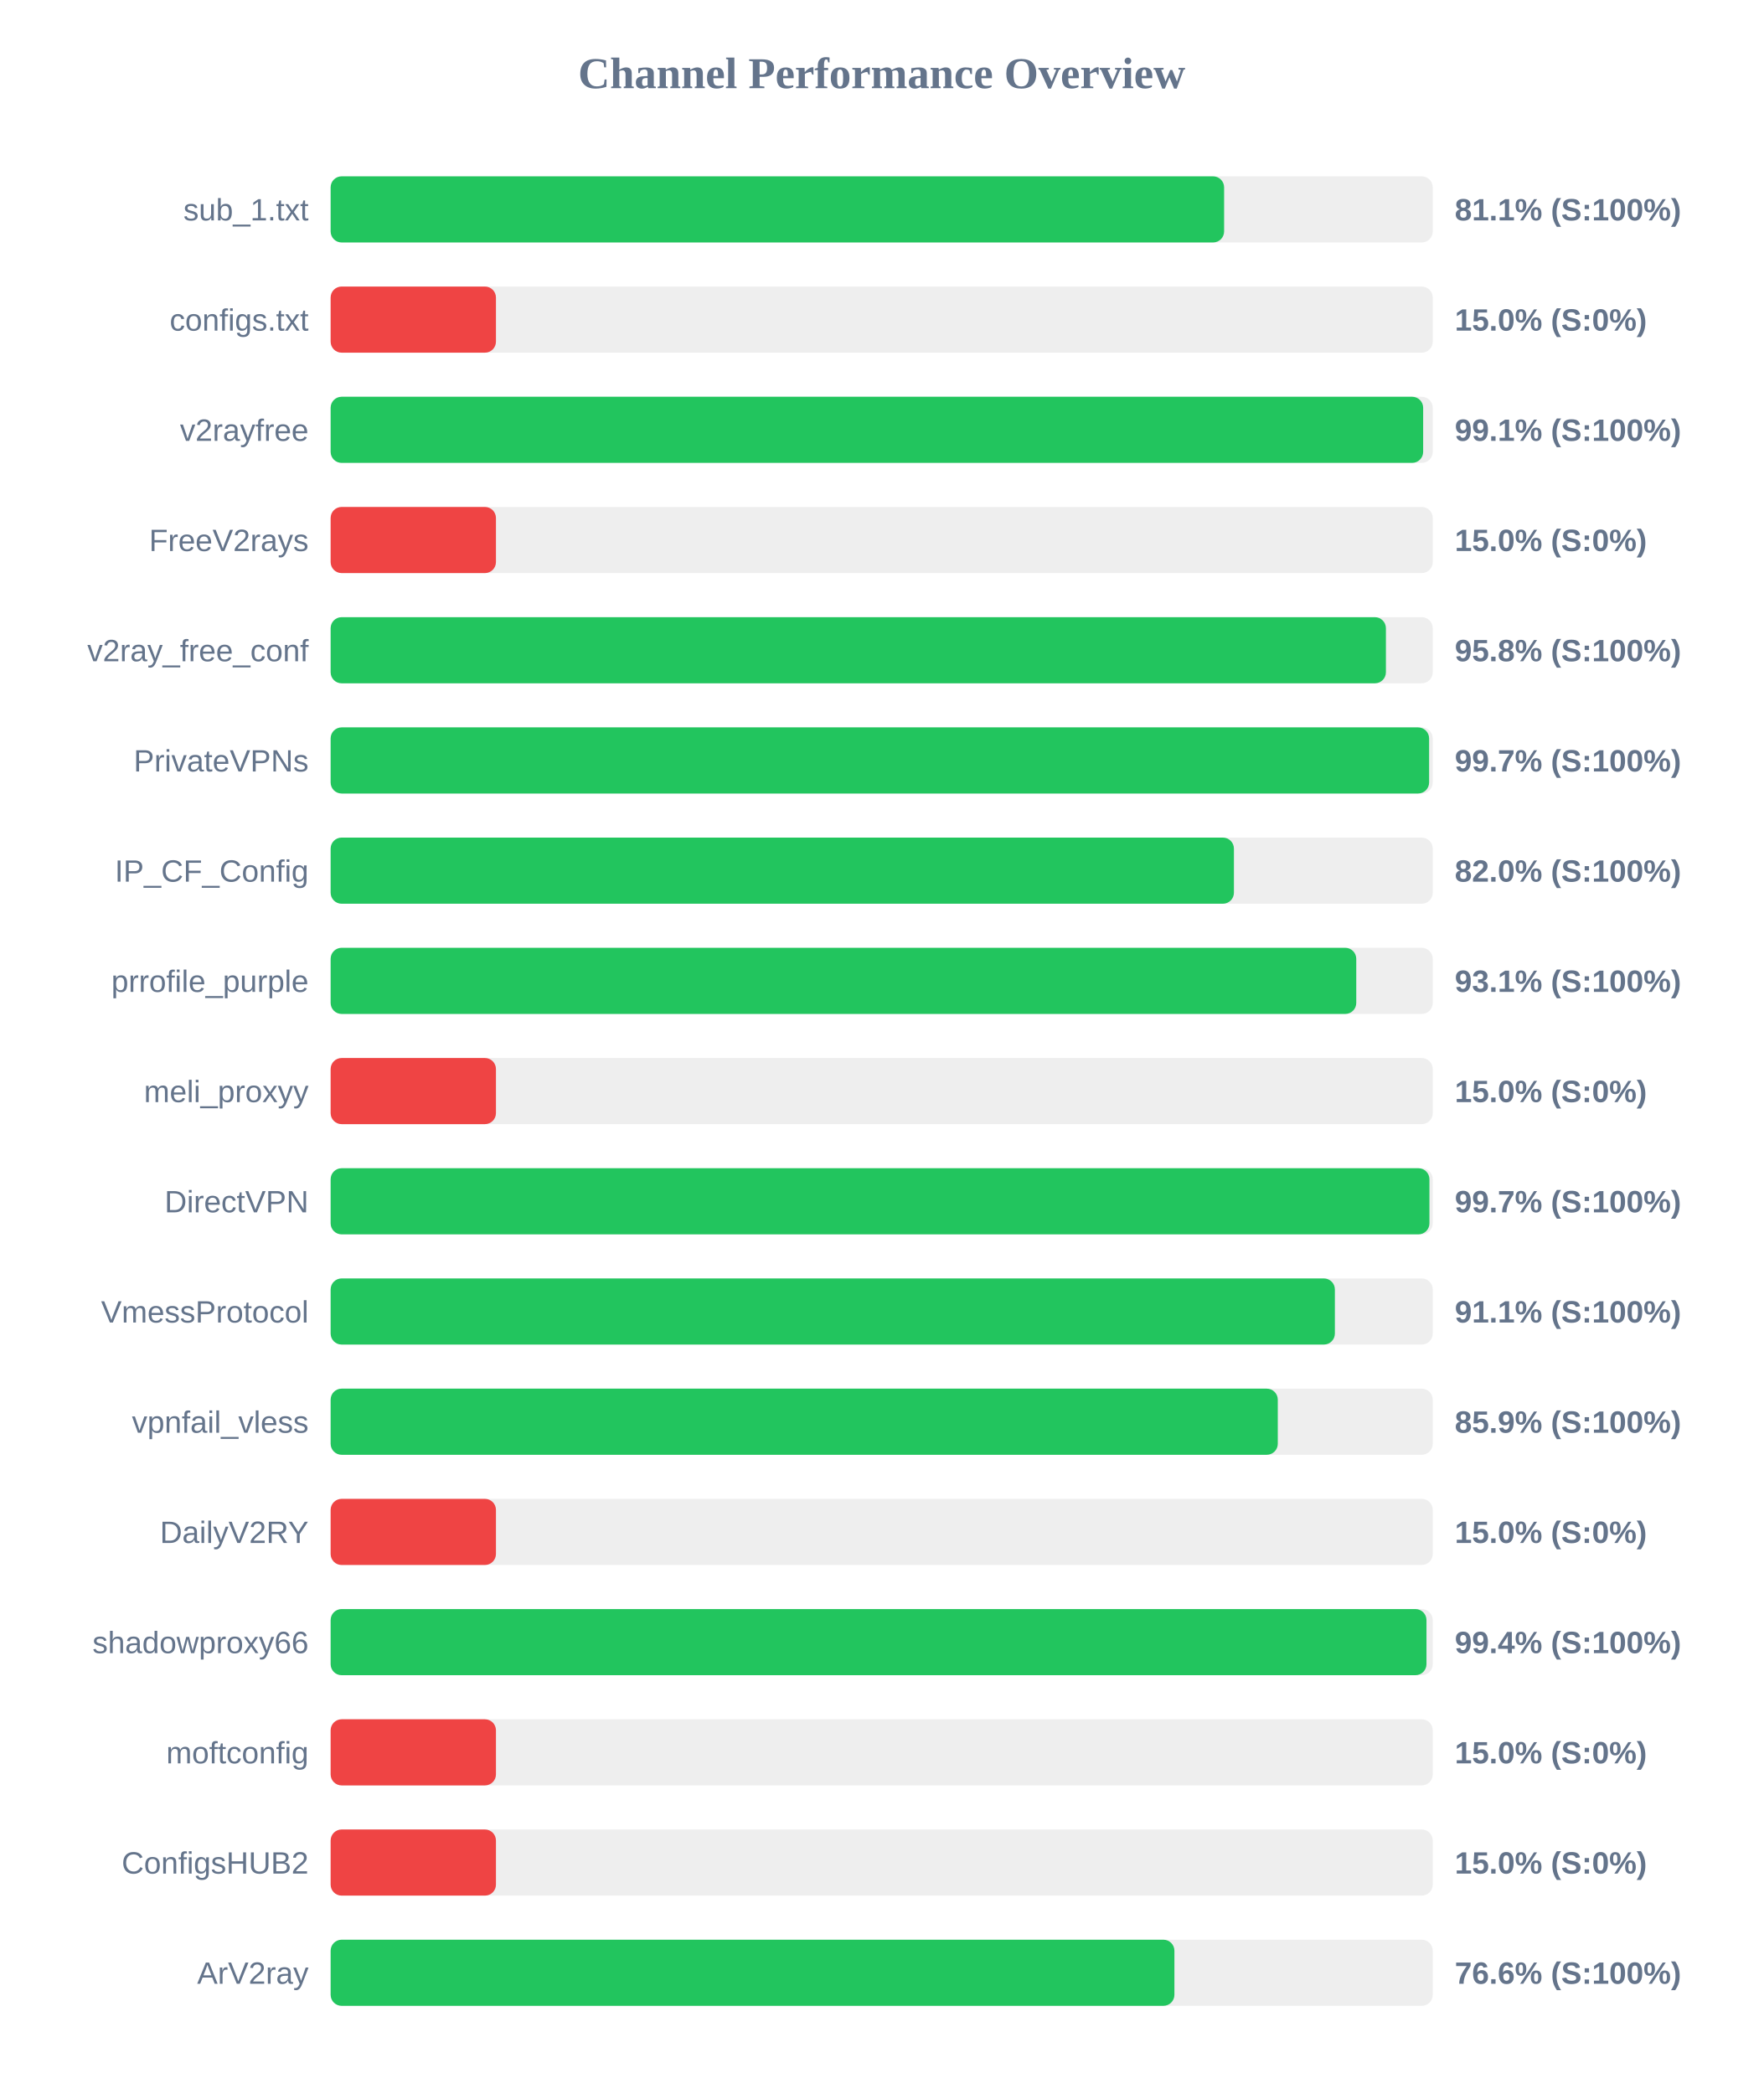
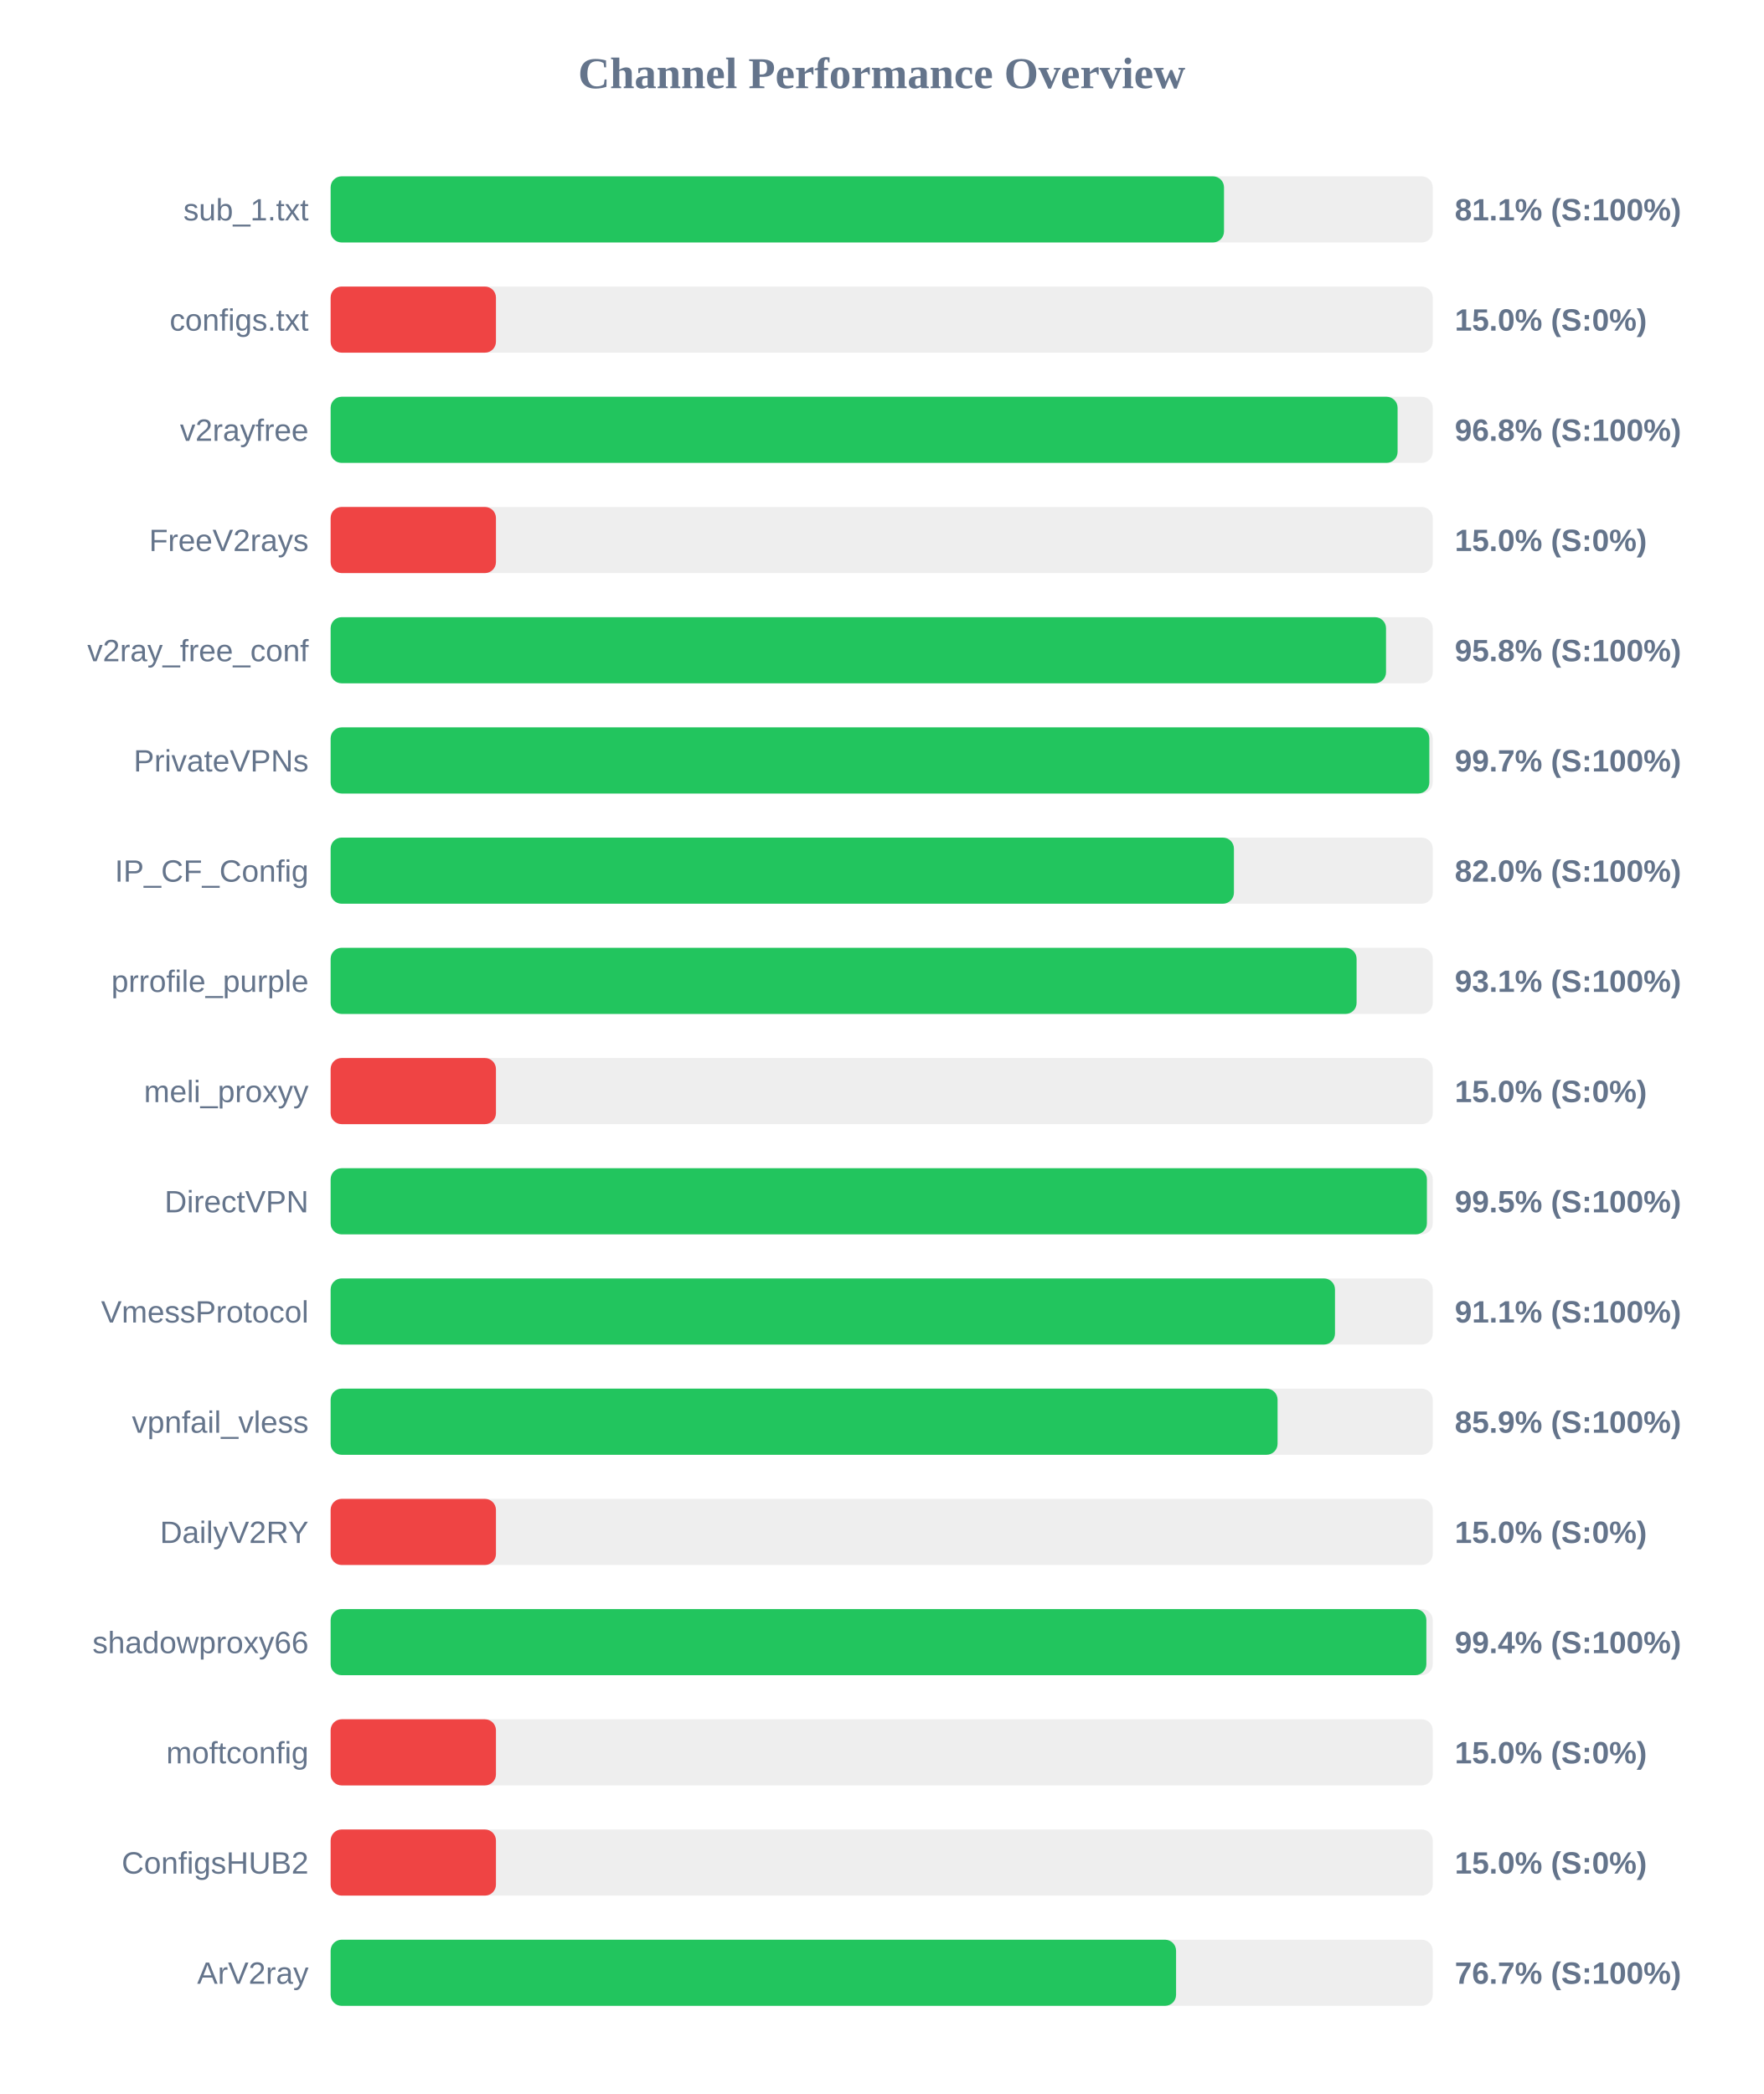
<svg xmlns="http://www.w3.org/2000/svg" width="800" height="950" version="1.1">
  <style>
        .row { font: 14px Arial; fill: #64748b; }
        .score { font: bold 14px Arial; fill: #64748b; }
    </style>
  <text x="400" y="40" text-anchor="middle" font-size="20px" font-weight="bold" fill="#64748b">Channel Performance Overview</text>
  <rect x="150" y="80" width="500" height="30" fill="#eee" rx="5" />
-   <rect x="150" y="80" width="405.35" height="30" fill="#22c55e" rx="5" />
+   <rect x="150" y="80" width="405.3" height="30" fill="#22c55e" rx="5" />
  <text x="140" y="100" text-anchor="end" class="row">sub_1.txt</text>
  <text x="660" y="100" text-anchor="start" class="score">81.1% (S:100%)</text>
  <rect x="150" y="130" width="500" height="30" fill="#eee" rx="5" />
  <rect x="150" y="130" width="75.0" height="30" fill="#ef4444" rx="5" />
  <text x="140" y="150" text-anchor="end" class="row">configs.txt</text>
  <text x="660" y="150" text-anchor="start" class="score">15.0% (S:0%)</text>
  <rect x="150" y="180" width="500" height="30" fill="#eee" rx="5" />
-   <rect x="150" y="180" width="495.65" height="30" fill="#22c55e" rx="5" />
+   <rect x="150" y="180" width="484.05" height="30" fill="#22c55e" rx="5" />
  <text x="140" y="200" text-anchor="end" class="row">v2rayfree</text>
-   <text x="660" y="200" text-anchor="start" class="score">99.1% (S:100%)</text>
+   <text x="660" y="200" text-anchor="start" class="score">96.8% (S:100%)</text>
  <rect x="150" y="230" width="500" height="30" fill="#eee" rx="5" />
  <rect x="150" y="230" width="75.0" height="30" fill="#ef4444" rx="5" />
  <text x="140" y="250" text-anchor="end" class="row">FreeV2rays</text>
  <text x="660" y="250" text-anchor="start" class="score">15.0% (S:0%)</text>
  <rect x="150" y="280" width="500" height="30" fill="#eee" rx="5" />
-   <rect x="150" y="280" width="478.75" height="30" fill="#22c55e" rx="5" />
+   <rect x="150" y="280" width="478.8" height="30" fill="#22c55e" rx="5" />
  <text x="140" y="300" text-anchor="end" class="row">v2ray_free_conf</text>
  <text x="660" y="300" text-anchor="start" class="score">95.8% (S:100%)</text>
  <rect x="150" y="330" width="500" height="30" fill="#eee" rx="5" />
-   <rect x="150" y="330" width="498.35" height="30" fill="#22c55e" rx="5" />
+   <rect x="150" y="330" width="498.45" height="30" fill="#22c55e" rx="5" />
  <text x="140" y="350" text-anchor="end" class="row">PrivateVPNs</text>
  <text x="660" y="350" text-anchor="start" class="score">99.7% (S:100%)</text>
  <rect x="150" y="380" width="500" height="30" fill="#eee" rx="5" />
  <rect x="150" y="380" width="409.8" height="30" fill="#22c55e" rx="5" />
  <text x="140" y="400" text-anchor="end" class="row">IP_CF_Config</text>
  <text x="660" y="400" text-anchor="start" class="score">82.0% (S:100%)</text>
  <rect x="150" y="430" width="500" height="30" fill="#eee" rx="5" />
-   <rect x="150" y="430" width="465.3" height="30" fill="#22c55e" rx="5" />
+   <rect x="150" y="430" width="465.45" height="30" fill="#22c55e" rx="5" />
  <text x="140" y="450" text-anchor="end" class="row">prrofile_purple</text>
  <text x="660" y="450" text-anchor="start" class="score">93.1% (S:100%)</text>
  <rect x="150" y="480" width="500" height="30" fill="#eee" rx="5" />
  <rect x="150" y="480" width="75.0" height="30" fill="#ef4444" rx="5" />
  <text x="140" y="500" text-anchor="end" class="row">meli_proxyy</text>
  <text x="660" y="500" text-anchor="start" class="score">15.0% (S:0%)</text>
  <rect x="150" y="530" width="500" height="30" fill="#eee" rx="5" />
-   <rect x="150" y="530" width="498.5" height="30" fill="#22c55e" rx="5" />
+   <rect x="150" y="530" width="497.35" height="30" fill="#22c55e" rx="5" />
  <text x="140" y="550" text-anchor="end" class="row">DirectVPN</text>
-   <text x="660" y="550" text-anchor="start" class="score">99.7% (S:100%)</text>
+   <text x="660" y="550" text-anchor="start" class="score">99.5% (S:100%)</text>
  <rect x="150" y="580" width="500" height="30" fill="#eee" rx="5" />
-   <rect x="150" y="580" width="455.6" height="30" fill="#22c55e" rx="5" />
+   <rect x="150" y="580" width="455.65" height="30" fill="#22c55e" rx="5" />
  <text x="140" y="600" text-anchor="end" class="row">VmessProtocol</text>
  <text x="660" y="600" text-anchor="start" class="score">91.1% (S:100%)</text>
  <rect x="150" y="630" width="500" height="30" fill="#eee" rx="5" />
-   <rect x="150" y="630" width="429.7" height="30" fill="#22c55e" rx="5" />
+   <rect x="150" y="630" width="429.6" height="30" fill="#22c55e" rx="5" />
  <text x="140" y="650" text-anchor="end" class="row">vpnfail_vless</text>
  <text x="660" y="650" text-anchor="start" class="score">85.9% (S:100%)</text>
  <rect x="150" y="680" width="500" height="30" fill="#eee" rx="5" />
  <rect x="150" y="680" width="75.0" height="30" fill="#ef4444" rx="5" />
  <text x="140" y="700" text-anchor="end" class="row">DailyV2RY</text>
  <text x="660" y="700" text-anchor="start" class="score">15.0% (S:0%)</text>
  <rect x="150" y="730" width="500" height="30" fill="#eee" rx="5" />
-   <rect x="150" y="730" width="497.15" height="30" fill="#22c55e" rx="5" />
+   <rect x="150" y="730" width="497.1" height="30" fill="#22c55e" rx="5" />
  <text x="140" y="750" text-anchor="end" class="row">shadowproxy66</text>
  <text x="660" y="750" text-anchor="start" class="score">99.4% (S:100%)</text>
  <rect x="150" y="780" width="500" height="30" fill="#eee" rx="5" />
  <rect x="150" y="780" width="75.0" height="30" fill="#ef4444" rx="5" />
  <text x="140" y="800" text-anchor="end" class="row">moftconfig</text>
  <text x="660" y="800" text-anchor="start" class="score">15.0% (S:0%)</text>
  <rect x="150" y="830" width="500" height="30" fill="#eee" rx="5" />
  <rect x="150" y="830" width="75.0" height="30" fill="#ef4444" rx="5" />
  <text x="140" y="850" text-anchor="end" class="row">ConfigsHUB2</text>
  <text x="660" y="850" text-anchor="start" class="score">15.0% (S:0%)</text>
  <rect x="150" y="880" width="500" height="30" fill="#eee" rx="5" />
-   <rect x="150" y="880" width="382.8" height="30" fill="#22c55e" rx="5" />
+   <rect x="150" y="880" width="383.55" height="30" fill="#22c55e" rx="5" />
  <text x="140" y="900" text-anchor="end" class="row">ArV2ray</text>
-   <text x="660" y="900" text-anchor="start" class="score">76.6% (S:100%)</text>
+   <text x="660" y="900" text-anchor="start" class="score">76.7% (S:100%)</text>
</svg>
